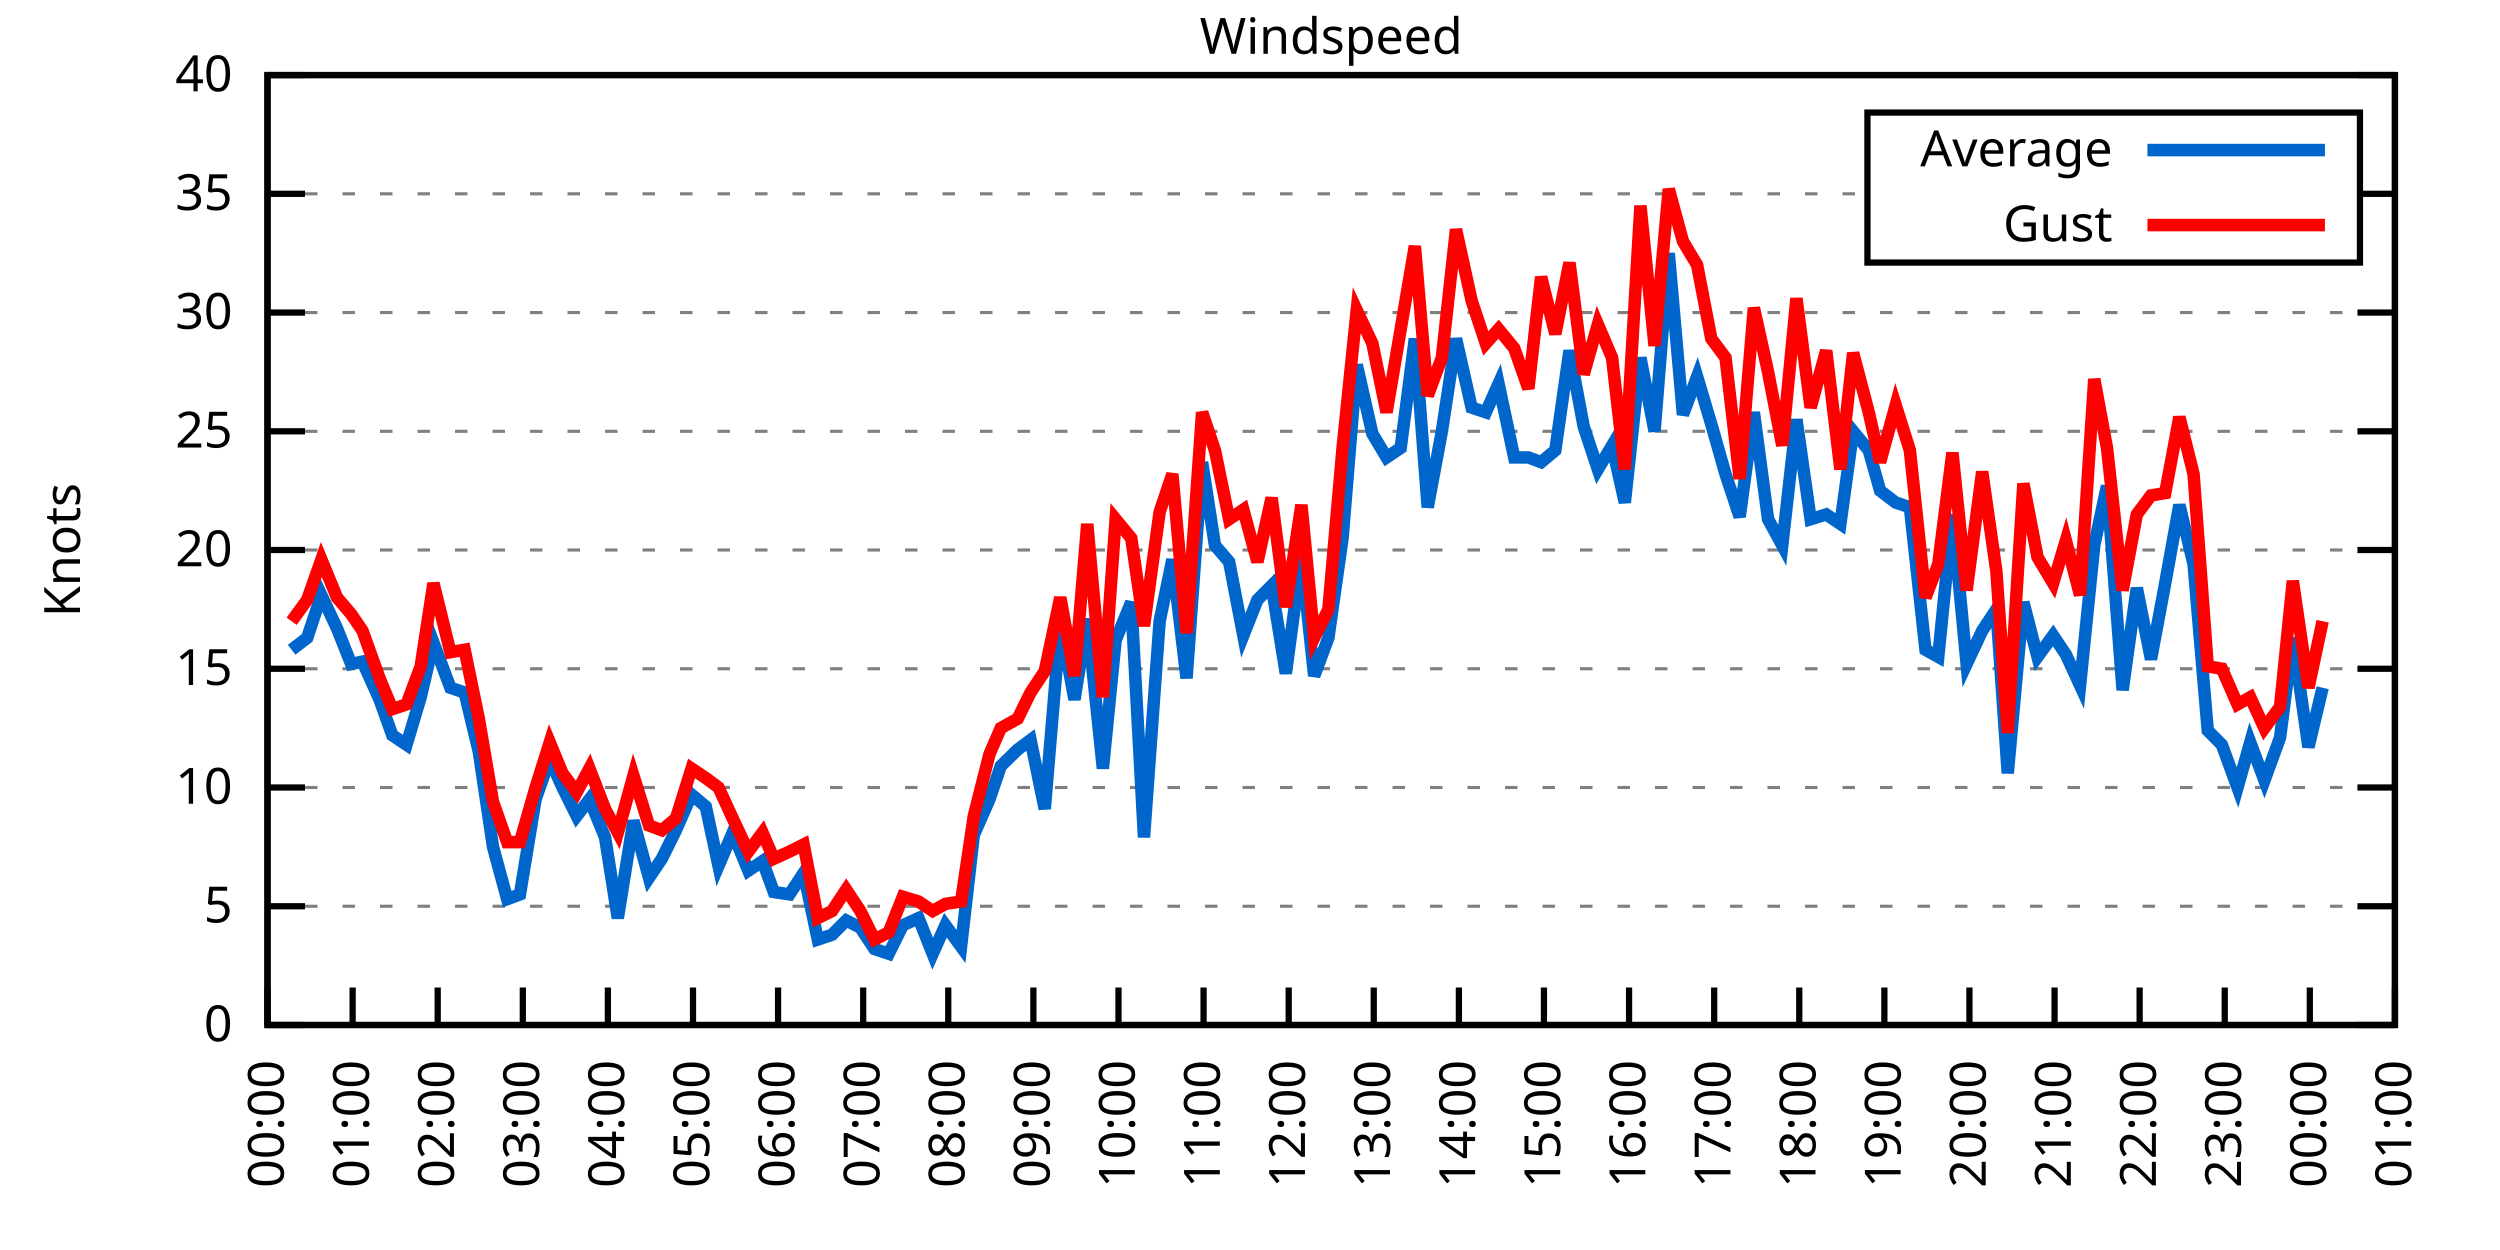
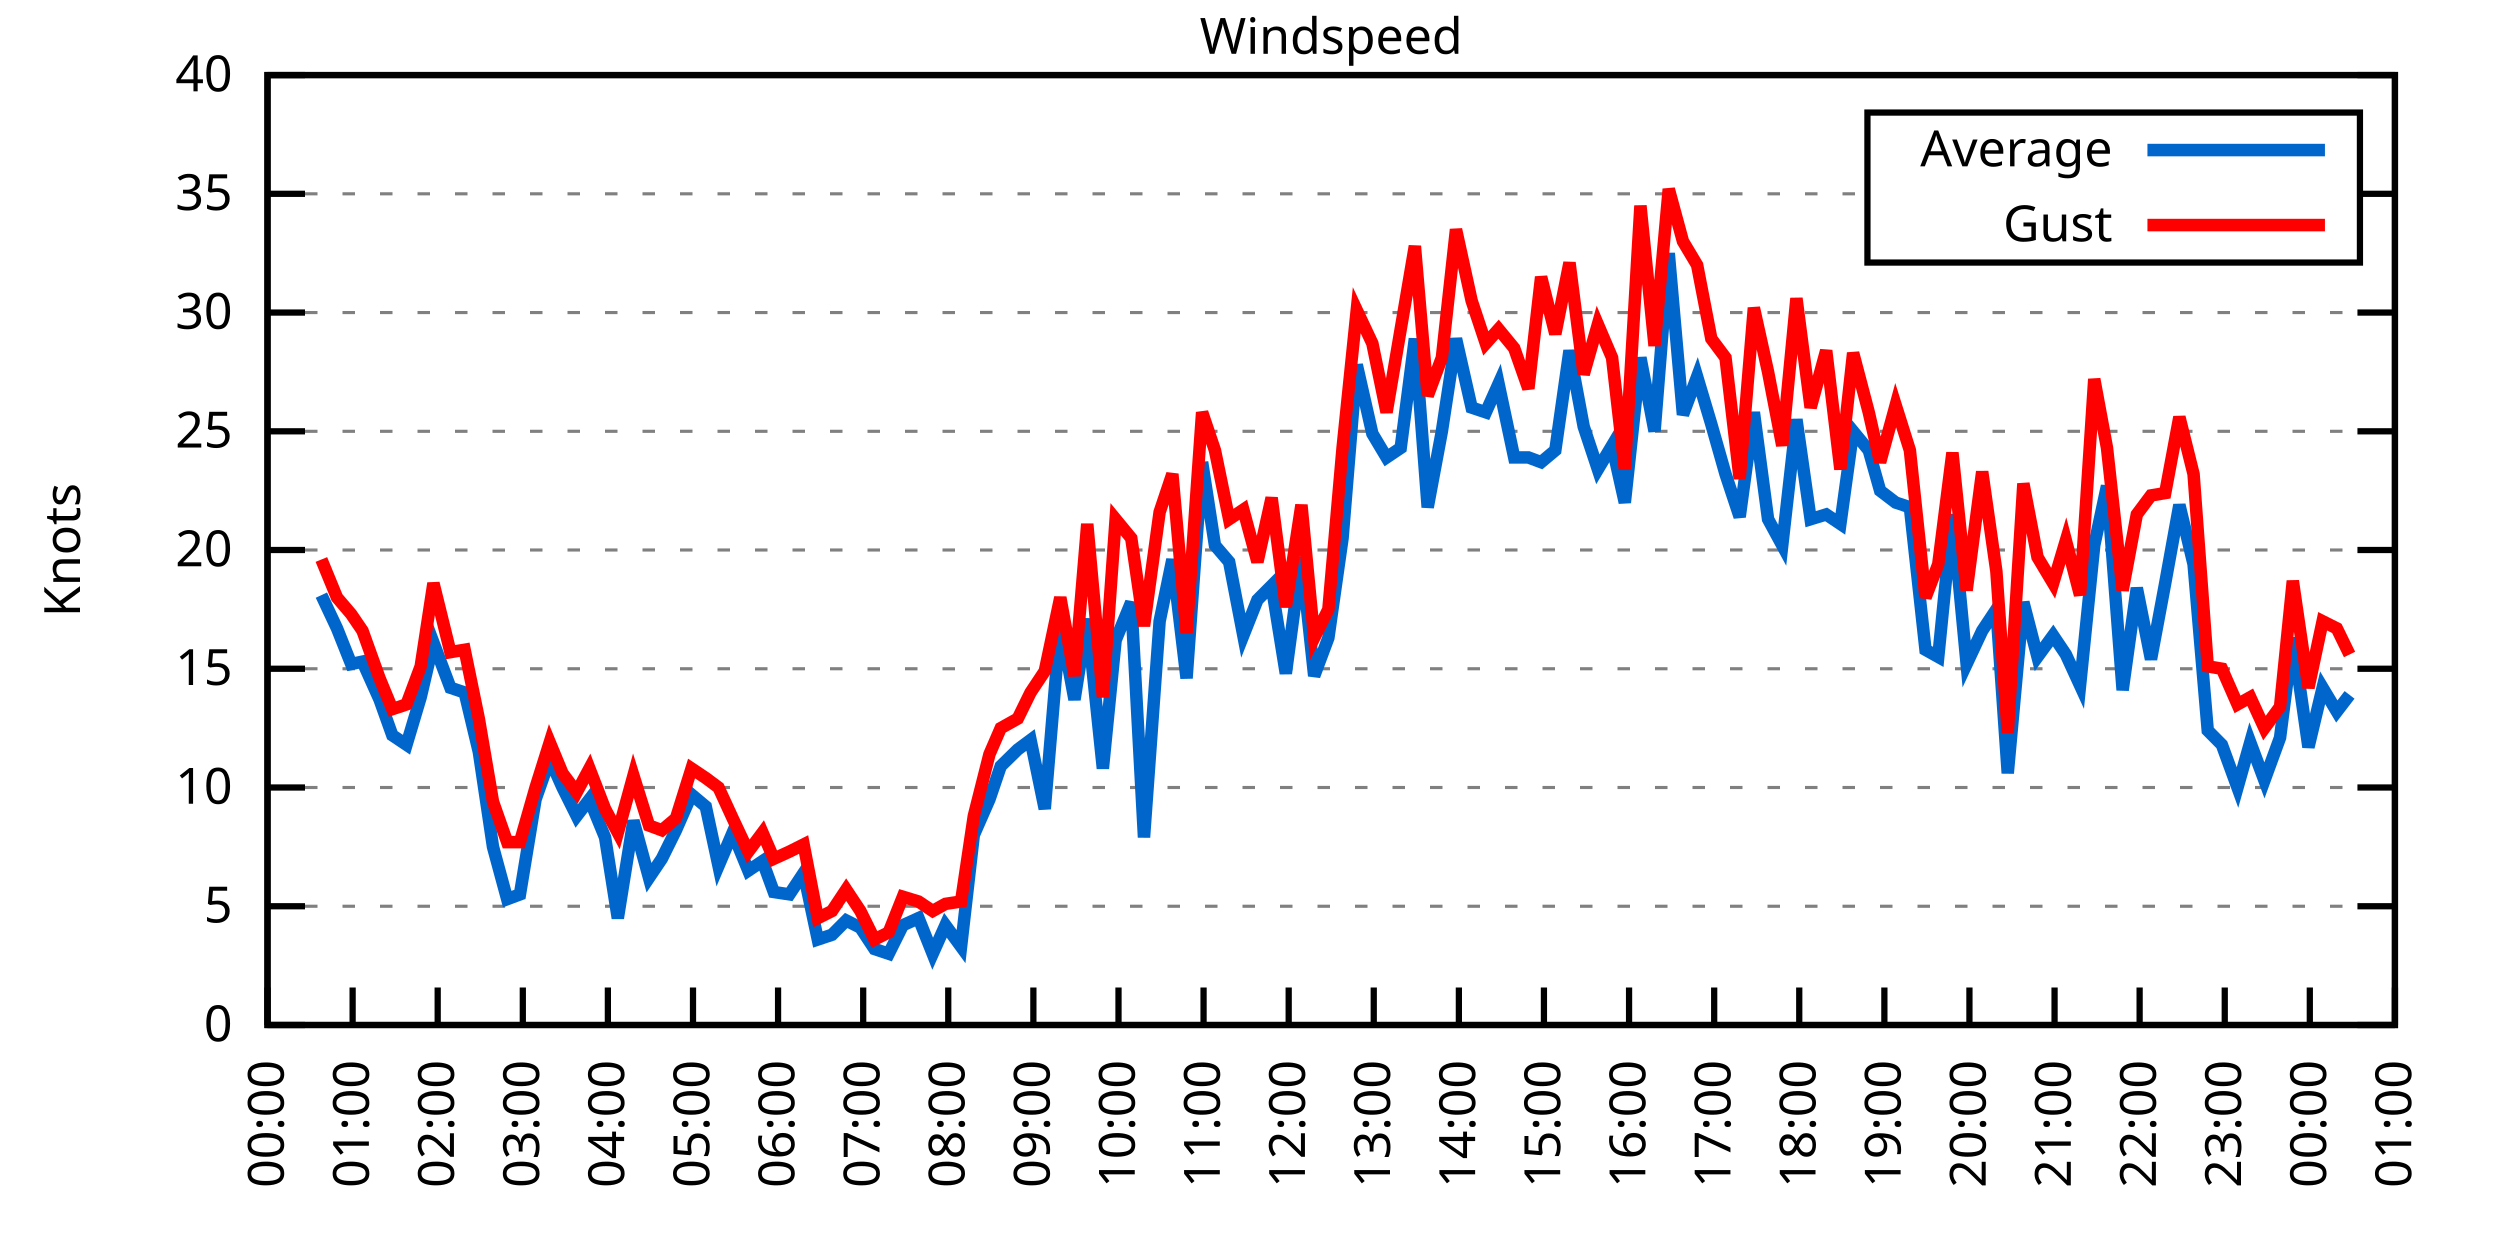
<svg xmlns="http://www.w3.org/2000/svg" xmlns:xlink="http://www.w3.org/1999/xlink" width="400" height="200" viewBox="0 0 400 200">
  <g id="gnuplot_canvas">
    <rect x="0" y="0" width="400" height="200" fill="none" />
    <defs>
      <circle id="gpDot" r="0.5" stroke-width="0.5" stroke="currentColor" />
      <path id="gpPt0" stroke-width="0.333" stroke="currentColor" d="M-1,0 h2 M0,-1 v2" />
      <path id="gpPt1" stroke-width="0.333" stroke="currentColor" d="M-1,-1 L1,1 M1,-1 L-1,1" />
      <path id="gpPt2" stroke-width="0.333" stroke="currentColor" d="M-1,0 L1,0 M0,-1 L0,1 M-1,-1 L1,1 M-1,1 L1,-1" />
      <rect id="gpPt3" stroke-width="0.333" stroke="currentColor" x="-1" y="-1" width="2" height="2" />
      <rect id="gpPt4" stroke-width="0.333" stroke="currentColor" fill="currentColor" x="-1" y="-1" width="2" height="2" />
      <circle id="gpPt5" stroke-width="0.333" stroke="currentColor" cx="0" cy="0" r="1" />
      <use xlink:href="#gpPt5" id="gpPt6" fill="currentColor" stroke="none" />
      <path id="gpPt7" stroke-width="0.333" stroke="currentColor" d="M0,-1.33 L-1.33,0.67 L1.33,0.67 z" />
      <use xlink:href="#gpPt7" id="gpPt8" fill="currentColor" stroke="none" />
      <use xlink:href="#gpPt7" id="gpPt9" stroke="currentColor" transform="rotate(180)" />
      <use xlink:href="#gpPt9" id="gpPt10" fill="currentColor" stroke="none" />
      <use xlink:href="#gpPt3" id="gpPt11" stroke="currentColor" transform="rotate(45)" />
      <use xlink:href="#gpPt11" id="gpPt12" fill="currentColor" stroke="none" />
      <path id="gpPt13" stroke-width="0.333" stroke="currentColor" d="M0,1.330 L1.265,0.411 L0.782,-1.067 L-0.782,-1.076 L-1.265,0.411 z" />
      <use xlink:href="#gpPt13" id="gpPt14" fill="currentColor" stroke="none" />
      <filter id="textbox" filterUnits="objectBoundingBox" x="0" y="0" height="1" width="1">
        <feFlood flood-color="white" flood-opacity="1" result="bgnd" />
        <feComposite in="SourceGraphic" in2="bgnd" operator="atop" />
      </filter>
      <filter id="greybox" filterUnits="objectBoundingBox" x="0" y="0" height="1" width="1">
        <feFlood flood-color="lightgrey" flood-opacity="1" result="grey" />
        <feComposite in="SourceGraphic" in2="grey" operator="atop" />
      </filter>
    </defs>
    <g fill="none" color="white" stroke="currentColor" stroke-width="1.00" stroke-linecap="butt" stroke-linejoin="miter">
</g>
    <g fill="none" color="black" stroke="currentColor" stroke-width="1.00" stroke-linecap="butt" stroke-linejoin="miter">
      <g stroke="none" shape-rendering="crispEdges">
        <polygon fill="rgb(255, 255, 255)" points="42.80,164.00 383.18,164.00 383.18,12.02 42.80,12.02 " />
      </g>
    </g>
    <g fill="none" color="black" stroke="currentColor" stroke-width="1.00" stroke-linecap="butt" stroke-linejoin="miter">
</g>
    <g fill="none" color="black" stroke="black" stroke-width="0.50" stroke-linecap="butt" stroke-linejoin="miter">
</g>
    <g fill="none" color="gray" stroke="currentColor" stroke-width="0.50" stroke-linecap="butt" stroke-linejoin="miter">
      <path stroke="gray" stroke-dasharray="2,4" class="gridline" d="M42.80,164.00 L383.19,164.00  " />
    </g>
    <g fill="none" color="gray" stroke="gray" stroke-width="1.00" stroke-linecap="butt" stroke-linejoin="miter">
</g>
    <g fill="none" color="black" stroke="currentColor" stroke-width="1.00" stroke-linecap="butt" stroke-linejoin="miter">
      <path stroke="black" d="M42.80,164.00 L48.80,164.00 M383.19,164.00 L377.19,164.00  " />
      <g transform="translate(37.20,166.60)" stroke="none" fill="black" font-family="Sans" font-size="8.00" text-anchor="end">
        <text>
          <tspan font-family="Sans"> 0</tspan>
        </text>
      </g>
    </g>
    <g fill="none" color="black" stroke="currentColor" stroke-width="1.00" stroke-linecap="butt" stroke-linejoin="miter">
</g>
    <g fill="none" color="black" stroke="black" stroke-width="0.50" stroke-linecap="butt" stroke-linejoin="miter">
</g>
    <g fill="none" color="gray" stroke="currentColor" stroke-width="0.50" stroke-linecap="butt" stroke-linejoin="miter">
      <path stroke="gray" stroke-dasharray="2,4" class="gridline" d="M42.80,145.00 L383.19,145.00  " />
    </g>
    <g fill="none" color="gray" stroke="gray" stroke-width="1.00" stroke-linecap="butt" stroke-linejoin="miter">
</g>
    <g fill="none" color="black" stroke="currentColor" stroke-width="1.00" stroke-linecap="butt" stroke-linejoin="miter">
      <path stroke="black" d="M42.80,145.00 L48.80,145.00 M383.19,145.00 L377.19,145.00  " />
      <g transform="translate(37.20,147.60)" stroke="none" fill="black" font-family="Sans" font-size="8.00" text-anchor="end">
        <text>
          <tspan font-family="Sans"> 5</tspan>
        </text>
      </g>
    </g>
    <g fill="none" color="black" stroke="currentColor" stroke-width="1.00" stroke-linecap="butt" stroke-linejoin="miter">
</g>
    <g fill="none" color="black" stroke="black" stroke-width="0.50" stroke-linecap="butt" stroke-linejoin="miter">
</g>
    <g fill="none" color="gray" stroke="currentColor" stroke-width="0.50" stroke-linecap="butt" stroke-linejoin="miter">
      <path stroke="gray" stroke-dasharray="2,4" class="gridline" d="M42.80,126.00 L383.19,126.00  " />
    </g>
    <g fill="none" color="gray" stroke="gray" stroke-width="1.00" stroke-linecap="butt" stroke-linejoin="miter">
</g>
    <g fill="none" color="black" stroke="currentColor" stroke-width="1.00" stroke-linecap="butt" stroke-linejoin="miter">
      <path stroke="black" d="M42.80,126.00 L48.80,126.00 M383.19,126.00 L377.19,126.00  " />
      <g transform="translate(37.20,128.60)" stroke="none" fill="black" font-family="Sans" font-size="8.00" text-anchor="end">
        <text>
          <tspan font-family="Sans"> 10</tspan>
        </text>
      </g>
    </g>
    <g fill="none" color="black" stroke="currentColor" stroke-width="1.00" stroke-linecap="butt" stroke-linejoin="miter">
</g>
    <g fill="none" color="black" stroke="black" stroke-width="0.50" stroke-linecap="butt" stroke-linejoin="miter">
</g>
    <g fill="none" color="gray" stroke="currentColor" stroke-width="0.50" stroke-linecap="butt" stroke-linejoin="miter">
      <path stroke="gray" stroke-dasharray="2,4" class="gridline" d="M42.80,107.00 L383.19,107.00  " />
    </g>
    <g fill="none" color="gray" stroke="gray" stroke-width="1.00" stroke-linecap="butt" stroke-linejoin="miter">
</g>
    <g fill="none" color="black" stroke="currentColor" stroke-width="1.00" stroke-linecap="butt" stroke-linejoin="miter">
      <path stroke="black" d="M42.80,107.00 L48.80,107.00 M383.19,107.00 L377.19,107.00  " />
      <g transform="translate(37.20,109.60)" stroke="none" fill="black" font-family="Sans" font-size="8.00" text-anchor="end">
        <text>
          <tspan font-family="Sans"> 15</tspan>
        </text>
      </g>
    </g>
    <g fill="none" color="black" stroke="currentColor" stroke-width="1.00" stroke-linecap="butt" stroke-linejoin="miter">
</g>
    <g fill="none" color="black" stroke="black" stroke-width="0.50" stroke-linecap="butt" stroke-linejoin="miter">
</g>
    <g fill="none" color="gray" stroke="currentColor" stroke-width="0.50" stroke-linecap="butt" stroke-linejoin="miter">
      <path stroke="gray" stroke-dasharray="2,4" class="gridline" d="M42.80,88.00 L383.19,88.00  " />
    </g>
    <g fill="none" color="gray" stroke="gray" stroke-width="1.00" stroke-linecap="butt" stroke-linejoin="miter">
</g>
    <g fill="none" color="black" stroke="currentColor" stroke-width="1.00" stroke-linecap="butt" stroke-linejoin="miter">
      <path stroke="black" d="M42.80,88.00 L48.80,88.00 M383.19,88.00 L377.19,88.00  " />
      <g transform="translate(37.20,90.60)" stroke="none" fill="black" font-family="Sans" font-size="8.00" text-anchor="end">
        <text>
          <tspan font-family="Sans"> 20</tspan>
        </text>
      </g>
    </g>
    <g fill="none" color="black" stroke="currentColor" stroke-width="1.00" stroke-linecap="butt" stroke-linejoin="miter">
</g>
    <g fill="none" color="black" stroke="black" stroke-width="0.50" stroke-linecap="butt" stroke-linejoin="miter">
</g>
    <g fill="none" color="gray" stroke="currentColor" stroke-width="0.50" stroke-linecap="butt" stroke-linejoin="miter">
      <path stroke="gray" stroke-dasharray="2,4" class="gridline" d="M42.80,69.01 L383.19,69.01  " />
    </g>
    <g fill="none" color="gray" stroke="gray" stroke-width="1.00" stroke-linecap="butt" stroke-linejoin="miter">
</g>
    <g fill="none" color="black" stroke="currentColor" stroke-width="1.00" stroke-linecap="butt" stroke-linejoin="miter">
      <path stroke="black" d="M42.80,69.01 L48.80,69.01 M383.19,69.01 L377.19,69.01  " />
      <g transform="translate(37.20,71.61)" stroke="none" fill="black" font-family="Sans" font-size="8.00" text-anchor="end">
        <text>
          <tspan font-family="Sans"> 25</tspan>
        </text>
      </g>
    </g>
    <g fill="none" color="black" stroke="currentColor" stroke-width="1.00" stroke-linecap="butt" stroke-linejoin="miter">
</g>
    <g fill="none" color="black" stroke="black" stroke-width="0.50" stroke-linecap="butt" stroke-linejoin="miter">
</g>
    <g fill="none" color="gray" stroke="currentColor" stroke-width="0.50" stroke-linecap="butt" stroke-linejoin="miter">
      <path stroke="gray" stroke-dasharray="2,4" class="gridline" d="M42.80,50.01 L383.19,50.01  " />
    </g>
    <g fill="none" color="gray" stroke="gray" stroke-width="1.00" stroke-linecap="butt" stroke-linejoin="miter">
</g>
    <g fill="none" color="black" stroke="currentColor" stroke-width="1.00" stroke-linecap="butt" stroke-linejoin="miter">
      <path stroke="black" d="M42.80,50.01 L48.80,50.01 M383.19,50.01 L377.19,50.01  " />
      <g transform="translate(37.20,52.61)" stroke="none" fill="black" font-family="Sans" font-size="8.00" text-anchor="end">
        <text>
          <tspan font-family="Sans"> 30</tspan>
        </text>
      </g>
    </g>
    <g fill="none" color="black" stroke="currentColor" stroke-width="1.00" stroke-linecap="butt" stroke-linejoin="miter">
</g>
    <g fill="none" color="black" stroke="black" stroke-width="0.50" stroke-linecap="butt" stroke-linejoin="miter">
</g>
    <g fill="none" color="gray" stroke="currentColor" stroke-width="0.50" stroke-linecap="butt" stroke-linejoin="miter">
      <path stroke="gray" stroke-dasharray="2,4" class="gridline" d="M42.80,31.01 L298.79,31.01 M377.59,31.01 L383.19,31.01  " />
    </g>
    <g fill="none" color="gray" stroke="gray" stroke-width="1.00" stroke-linecap="butt" stroke-linejoin="miter">
</g>
    <g fill="none" color="black" stroke="currentColor" stroke-width="1.00" stroke-linecap="butt" stroke-linejoin="miter">
      <path stroke="black" d="M42.80,31.01 L48.80,31.01 M383.19,31.01 L377.19,31.01  " />
      <g transform="translate(37.20,33.61)" stroke="none" fill="black" font-family="Sans" font-size="8.00" text-anchor="end">
        <text>
          <tspan font-family="Sans"> 35</tspan>
        </text>
      </g>
    </g>
    <g fill="none" color="black" stroke="currentColor" stroke-width="1.00" stroke-linecap="butt" stroke-linejoin="miter">
</g>
    <g fill="none" color="black" stroke="black" stroke-width="0.50" stroke-linecap="butt" stroke-linejoin="miter">
</g>
    <g fill="none" color="gray" stroke="currentColor" stroke-width="0.50" stroke-linecap="butt" stroke-linejoin="miter">
      <path stroke="gray" stroke-dasharray="2,4" class="gridline" d="M42.80,12.01 L383.19,12.01  " />
    </g>
    <g fill="none" color="gray" stroke="gray" stroke-width="1.00" stroke-linecap="butt" stroke-linejoin="miter">
</g>
    <g fill="none" color="black" stroke="currentColor" stroke-width="1.00" stroke-linecap="butt" stroke-linejoin="miter">
      <path stroke="black" d="M42.80,12.01 L48.80,12.01 M383.19,12.01 L377.19,12.01  " />
      <g transform="translate(37.20,14.61)" stroke="none" fill="black" font-family="Sans" font-size="8.00" text-anchor="end">
        <text>
          <tspan font-family="Sans"> 40</tspan>
        </text>
      </g>
    </g>
    <g fill="none" color="black" stroke="currentColor" stroke-width="1.00" stroke-linecap="butt" stroke-linejoin="miter">
      <path stroke="black" d="M42.80,164.00 L42.80,158.00  " />
      <g transform="translate(45.40,169.60) rotate(270.00)" stroke="none" fill="black" font-family="Sans" font-size="8.00" text-anchor="end">
        <text>
          <tspan font-family="Sans">00:00</tspan>
        </text>
      </g>
    </g>
    <g fill="none" color="black" stroke="currentColor" stroke-width="1.00" stroke-linecap="butt" stroke-linejoin="miter">
      <path stroke="black" d="M56.42,164.00 L56.42,158.00  " />
      <g transform="translate(59.02,169.60) rotate(270.00)" stroke="none" fill="black" font-family="Sans" font-size="8.00" text-anchor="end">
        <text>
          <tspan font-family="Sans">01:00</tspan>
        </text>
      </g>
    </g>
    <g fill="none" color="black" stroke="currentColor" stroke-width="1.00" stroke-linecap="butt" stroke-linejoin="miter">
      <path stroke="black" d="M70.03,164.00 L70.03,158.00  " />
      <g transform="translate(72.63,169.60) rotate(270.00)" stroke="none" fill="black" font-family="Sans" font-size="8.00" text-anchor="end">
        <text>
          <tspan font-family="Sans">02:00</tspan>
        </text>
      </g>
    </g>
    <g fill="none" color="black" stroke="currentColor" stroke-width="1.00" stroke-linecap="butt" stroke-linejoin="miter">
      <path stroke="black" d="M83.65,164.00 L83.65,158.00  " />
      <g transform="translate(86.25,169.60) rotate(270.00)" stroke="none" fill="black" font-family="Sans" font-size="8.00" text-anchor="end">
        <text>
          <tspan font-family="Sans">03:00</tspan>
        </text>
      </g>
    </g>
    <g fill="none" color="black" stroke="currentColor" stroke-width="1.00" stroke-linecap="butt" stroke-linejoin="miter">
      <path stroke="black" d="M97.26,164.00 L97.26,158.00  " />
      <g transform="translate(99.86,169.60) rotate(270.00)" stroke="none" fill="black" font-family="Sans" font-size="8.00" text-anchor="end">
        <text>
          <tspan font-family="Sans">04:00</tspan>
        </text>
      </g>
    </g>
    <g fill="none" color="black" stroke="currentColor" stroke-width="1.00" stroke-linecap="butt" stroke-linejoin="miter">
      <path stroke="black" d="M110.88,164.00 L110.88,158.00  " />
      <g transform="translate(113.48,169.60) rotate(270.00)" stroke="none" fill="black" font-family="Sans" font-size="8.00" text-anchor="end">
        <text>
          <tspan font-family="Sans">05:00</tspan>
        </text>
      </g>
    </g>
    <g fill="none" color="black" stroke="currentColor" stroke-width="1.00" stroke-linecap="butt" stroke-linejoin="miter">
      <path stroke="black" d="M124.49,164.00 L124.49,158.00  " />
      <g transform="translate(127.09,169.60) rotate(270.00)" stroke="none" fill="black" font-family="Sans" font-size="8.00" text-anchor="end">
        <text>
          <tspan font-family="Sans">06:00</tspan>
        </text>
      </g>
    </g>
    <g fill="none" color="black" stroke="currentColor" stroke-width="1.00" stroke-linecap="butt" stroke-linejoin="miter">
      <path stroke="black" d="M138.11,164.00 L138.11,158.00  " />
      <g transform="translate(140.71,169.60) rotate(270.00)" stroke="none" fill="black" font-family="Sans" font-size="8.00" text-anchor="end">
        <text>
          <tspan font-family="Sans">07:00</tspan>
        </text>
      </g>
    </g>
    <g fill="none" color="black" stroke="currentColor" stroke-width="1.00" stroke-linecap="butt" stroke-linejoin="miter">
      <path stroke="black" d="M151.72,164.00 L151.72,158.00  " />
      <g transform="translate(154.32,169.60) rotate(270.00)" stroke="none" fill="black" font-family="Sans" font-size="8.00" text-anchor="end">
        <text>
          <tspan font-family="Sans">08:00</tspan>
        </text>
      </g>
    </g>
    <g fill="none" color="black" stroke="currentColor" stroke-width="1.00" stroke-linecap="butt" stroke-linejoin="miter">
      <path stroke="black" d="M165.34,164.00 L165.34,158.00  " />
      <g transform="translate(167.94,169.60) rotate(270.00)" stroke="none" fill="black" font-family="Sans" font-size="8.00" text-anchor="end">
        <text>
          <tspan font-family="Sans">09:00</tspan>
        </text>
      </g>
    </g>
    <g fill="none" color="black" stroke="currentColor" stroke-width="1.00" stroke-linecap="butt" stroke-linejoin="miter">
      <path stroke="black" d="M178.96,164.00 L178.96,158.00  " />
      <g transform="translate(181.56,169.60) rotate(270.00)" stroke="none" fill="black" font-family="Sans" font-size="8.00" text-anchor="end">
        <text>
          <tspan font-family="Sans">10:00</tspan>
        </text>
      </g>
    </g>
    <g fill="none" color="black" stroke="currentColor" stroke-width="1.00" stroke-linecap="butt" stroke-linejoin="miter">
      <path stroke="black" d="M192.57,164.00 L192.57,158.00  " />
      <g transform="translate(195.17,169.60) rotate(270.00)" stroke="none" fill="black" font-family="Sans" font-size="8.00" text-anchor="end">
        <text>
          <tspan font-family="Sans">11:00</tspan>
        </text>
      </g>
    </g>
    <g fill="none" color="black" stroke="currentColor" stroke-width="1.00" stroke-linecap="butt" stroke-linejoin="miter">
      <path stroke="black" d="M206.19,164.00 L206.19,158.00  " />
      <g transform="translate(208.79,169.60) rotate(270.00)" stroke="none" fill="black" font-family="Sans" font-size="8.00" text-anchor="end">
        <text>
          <tspan font-family="Sans">12:00</tspan>
        </text>
      </g>
    </g>
    <g fill="none" color="black" stroke="currentColor" stroke-width="1.00" stroke-linecap="butt" stroke-linejoin="miter">
      <path stroke="black" d="M219.80,164.00 L219.80,158.00  " />
      <g transform="translate(222.40,169.60) rotate(270.00)" stroke="none" fill="black" font-family="Sans" font-size="8.00" text-anchor="end">
        <text>
          <tspan font-family="Sans">13:00</tspan>
        </text>
      </g>
    </g>
    <g fill="none" color="black" stroke="currentColor" stroke-width="1.00" stroke-linecap="butt" stroke-linejoin="miter">
      <path stroke="black" d="M233.42,164.00 L233.42,158.00  " />
      <g transform="translate(236.02,169.60) rotate(270.00)" stroke="none" fill="black" font-family="Sans" font-size="8.00" text-anchor="end">
        <text>
          <tspan font-family="Sans">14:00</tspan>
        </text>
      </g>
    </g>
    <g fill="none" color="black" stroke="currentColor" stroke-width="1.00" stroke-linecap="butt" stroke-linejoin="miter">
      <path stroke="black" d="M247.03,164.00 L247.03,158.00  " />
      <g transform="translate(249.63,169.60) rotate(270.00)" stroke="none" fill="black" font-family="Sans" font-size="8.00" text-anchor="end">
        <text>
          <tspan font-family="Sans">15:00</tspan>
        </text>
      </g>
    </g>
    <g fill="none" color="black" stroke="currentColor" stroke-width="1.00" stroke-linecap="butt" stroke-linejoin="miter">
      <path stroke="black" d="M260.65,164.00 L260.65,158.00  " />
      <g transform="translate(263.25,169.60) rotate(270.00)" stroke="none" fill="black" font-family="Sans" font-size="8.00" text-anchor="end">
        <text>
          <tspan font-family="Sans">16:00</tspan>
        </text>
      </g>
    </g>
    <g fill="none" color="black" stroke="currentColor" stroke-width="1.00" stroke-linecap="butt" stroke-linejoin="miter">
      <path stroke="black" d="M274.27,164.00 L274.27,158.00  " />
      <g transform="translate(276.87,169.60) rotate(270.00)" stroke="none" fill="black" font-family="Sans" font-size="8.00" text-anchor="end">
        <text>
          <tspan font-family="Sans">17:00</tspan>
        </text>
      </g>
    </g>
    <g fill="none" color="black" stroke="currentColor" stroke-width="1.00" stroke-linecap="butt" stroke-linejoin="miter">
      <path stroke="black" d="M287.88,164.00 L287.88,158.00  " />
      <g transform="translate(290.48,169.60) rotate(270.00)" stroke="none" fill="black" font-family="Sans" font-size="8.00" text-anchor="end">
        <text>
          <tspan font-family="Sans">18:00</tspan>
        </text>
      </g>
    </g>
    <g fill="none" color="black" stroke="currentColor" stroke-width="1.00" stroke-linecap="butt" stroke-linejoin="miter">
      <path stroke="black" d="M301.50,164.00 L301.50,158.00  " />
      <g transform="translate(304.10,169.60) rotate(270.00)" stroke="none" fill="black" font-family="Sans" font-size="8.00" text-anchor="end">
        <text>
          <tspan font-family="Sans">19:00</tspan>
        </text>
      </g>
    </g>
    <g fill="none" color="black" stroke="currentColor" stroke-width="1.00" stroke-linecap="butt" stroke-linejoin="miter">
      <path stroke="black" d="M315.11,164.00 L315.11,158.00  " />
      <g transform="translate(317.71,169.60) rotate(270.00)" stroke="none" fill="black" font-family="Sans" font-size="8.00" text-anchor="end">
        <text>
          <tspan font-family="Sans">20:00</tspan>
        </text>
      </g>
    </g>
    <g fill="none" color="black" stroke="currentColor" stroke-width="1.00" stroke-linecap="butt" stroke-linejoin="miter">
      <path stroke="black" d="M328.73,164.00 L328.73,158.00  " />
      <g transform="translate(331.33,169.60) rotate(270.00)" stroke="none" fill="black" font-family="Sans" font-size="8.00" text-anchor="end">
        <text>
          <tspan font-family="Sans">21:00</tspan>
        </text>
      </g>
    </g>
    <g fill="none" color="black" stroke="currentColor" stroke-width="1.00" stroke-linecap="butt" stroke-linejoin="miter">
      <path stroke="black" d="M342.34,164.00 L342.34,158.00  " />
      <g transform="translate(344.94,169.60) rotate(270.00)" stroke="none" fill="black" font-family="Sans" font-size="8.00" text-anchor="end">
        <text>
          <tspan font-family="Sans">22:00</tspan>
        </text>
      </g>
    </g>
    <g fill="none" color="black" stroke="currentColor" stroke-width="1.00" stroke-linecap="butt" stroke-linejoin="miter">
      <path stroke="black" d="M355.96,164.00 L355.96,158.00  " />
      <g transform="translate(358.56,169.60) rotate(270.00)" stroke="none" fill="black" font-family="Sans" font-size="8.00" text-anchor="end">
        <text>
          <tspan font-family="Sans">23:00</tspan>
        </text>
      </g>
    </g>
    <g fill="none" color="black" stroke="currentColor" stroke-width="1.00" stroke-linecap="butt" stroke-linejoin="miter">
      <path stroke="black" d="M369.57,164.00 L369.57,158.00  " />
      <g transform="translate(372.17,169.60) rotate(270.00)" stroke="none" fill="black" font-family="Sans" font-size="8.00" text-anchor="end">
        <text>
          <tspan font-family="Sans">00:00</tspan>
        </text>
      </g>
    </g>
    <g fill="none" color="black" stroke="currentColor" stroke-width="1.00" stroke-linecap="butt" stroke-linejoin="miter">
      <path stroke="black" d="M383.19,164.00 L383.19,158.00  " />
      <g transform="translate(385.79,169.60) rotate(270.00)" stroke="none" fill="black" font-family="Sans" font-size="8.00" text-anchor="end">
        <text>
          <tspan font-family="Sans">01:00</tspan>
        </text>
      </g>
    </g>
    <g fill="none" color="black" stroke="currentColor" stroke-width="1.00" stroke-linecap="butt" stroke-linejoin="miter">
</g>
    <g fill="none" color="black" stroke="currentColor" stroke-width="1.00" stroke-linecap="butt" stroke-linejoin="miter">
      <path stroke="black" d="M42.80,12.01 L42.80,164.00 L383.19,164.00 L383.19,12.01 L42.80,12.01 Z  " />
    </g>
    <g fill="none" color="black" stroke="currentColor" stroke-width="1.00" stroke-linecap="butt" stroke-linejoin="miter">
</g>
    <g fill="none" color="black" stroke="currentColor" stroke-width="1.00" stroke-linecap="butt" stroke-linejoin="miter">
      <path stroke="black" d="M298.79,42.01 L298.79,18.01 L377.59,18.01 L377.59,42.01 L298.79,42.01 Z  " />
    </g>
    <g id="Windspeed_plot_1">
      <g fill="none" color="white" stroke="black" stroke-width="2.00" stroke-linecap="butt" stroke-linejoin="miter">
</g>
      <g fill="none" color="black" stroke="currentColor" stroke-width="2.00" stroke-linecap="butt" stroke-linejoin="miter">
        <g transform="translate(337.99,26.61)" stroke="none" fill="black" font-family="Sans" font-size="8.00" text-anchor="end">
          <text>
            <tspan font-family="Sans">Average</tspan>
          </text>
        </g>
      </g>
      <g fill="none" color="black" stroke="currentColor" stroke-width="2.00" stroke-linecap="butt" stroke-linejoin="miter">
-         <path stroke="rgb(  0, 102, 204)" d="M343.59,24.01 L371.99,24.01 M46.66,103.96 L49.15,102.06 L51.42,95.22 L53.92,100.54 L56.19,106.24 L58.00,105.86   L60.73,111.94 L62.77,117.64 L65.04,119.16 L67.31,111.56 L69.35,102.82 L72.07,110.04 L74.34,110.80 L76.61,120.30   L78.88,135.50 L81.15,143.86 L83.19,143.10 L85.69,127.90 L87.96,121.44 L90.00,126.00 L92.27,130.56 L94.31,127.90   L96.81,133.98 L98.85,146.90 L101.35,131.32 L103.84,140.44 L105.89,137.40 L108.15,132.84 L110.65,127.14 L112.92,129.04   L114.96,138.54 L117.23,133.22 L119.73,139.30 L122.00,137.78 L123.81,142.72 L126.31,143.10 L128.58,139.68 L130.85,150.32   L133.12,149.56 L135.39,147.28 L137.66,148.42 L139.92,151.84 L142.19,152.60 L144.46,148.04 L146.96,146.90 L149.23,152.60   L151.27,148.04 L153.77,151.46 L155.81,133.60 L158.31,127.90 L160.12,122.58 L162.84,119.92 L164.89,118.40 L167.16,129.42   L169.65,99.78 L171.92,111.94 L173.96,99.02 L176.46,122.96 L178.50,102.44 L181.00,96.36 L183.04,133.98 L185.54,99.40   L187.58,89.52 L189.85,108.52 L192.34,73.95 L194.39,87.25 L196.66,89.90 L198.93,101.68 L201.19,95.98 L203.46,93.70   L205.73,107.76 L208.23,89.14 L210.27,108.14 L212.54,102.06 L214.81,86.11 L217.08,58.37 L219.58,69.39 L221.85,73.19   L224.11,71.67 L226.38,54.19 L228.43,81.17 L230.70,69.01 L232.96,54.19 L235.46,65.21 L237.73,65.97 L239.77,61.41   L242.27,73.19 L244.54,73.19 L246.58,73.95 L248.85,72.05 L251.12,56.09 L253.39,68.25 L255.66,75.09 L257.93,71.29   L259.97,80.41 L262.47,57.23 L264.73,69.01 L267.00,40.51 L269.27,66.35 L271.54,60.27 L273.81,67.87 L276.08,75.85   L278.35,82.69 L280.62,65.97 L282.89,83.07 L285.16,87.25 L287.43,67.11 L289.70,83.07 L292.19,82.31 L294.46,83.83   L296.50,69.01 L299.00,72.05 L300.82,78.51 L303.31,80.41 L305.58,81.17 L308.08,103.96 L310.12,105.10 L312.39,82.31   L314.66,106.24 L317.15,100.92 L319.42,97.50 L321.24,123.72 L323.74,96.36 L326.00,105.10 L328.50,101.68 L330.54,104.72   L332.81,109.66 L335.08,87.25 L337.12,77.75 L339.62,110.42 L341.89,94.08 L344.16,105.48 L346.43,93.32 L348.70,80.79   L350.97,90.28 L353.24,116.88 L355.50,119.16 L358.00,126.00 L360.04,118.78 L362.31,124.86 L364.81,118.02 L366.85,102.06   L369.35,119.54 L371.62,110.04  " />
+         <path stroke="rgb(  0, 102, 204)" d="M343.59,24.01 L371.99,24.01 M51.42,95.22 L53.92,100.54 L56.19,106.24 L58.00,105.86 L60.73,111.94 L62.77,117.64   L65.04,119.16 L67.31,111.56 L69.35,102.82 L72.07,110.04 L74.34,110.80 L76.61,120.30 L78.88,135.50 L81.15,143.86   L83.19,143.10 L85.69,127.90 L87.96,121.44 L90.00,126.00 L92.27,130.56 L94.31,127.90 L96.81,133.98 L98.85,146.90   L101.35,131.32 L103.84,140.44 L105.89,137.40 L108.15,132.84 L110.65,127.14 L112.92,129.04 L114.96,138.54 L117.23,133.22   L119.73,139.30 L122.00,137.78 L123.81,142.72 L126.31,143.10 L128.58,139.68 L130.85,150.32 L133.12,149.56 L135.39,147.28   L137.66,148.42 L139.92,151.84 L142.19,152.60 L144.46,148.04 L146.96,146.90 L149.23,152.60 L151.27,148.04 L153.77,151.46   L155.81,133.60 L158.31,127.90 L160.12,122.58 L162.84,119.92 L164.89,118.40 L167.16,129.42 L169.65,99.78 L171.92,111.94   L173.96,99.02 L176.46,122.96 L178.50,102.44 L181.00,96.36 L183.04,133.98 L185.54,99.40 L187.58,89.52 L189.85,108.52   L192.34,73.95 L194.39,87.25 L196.66,89.90 L198.93,101.68 L201.19,95.98 L203.46,93.70 L205.73,107.76 L208.23,89.14   L210.27,108.14 L212.54,102.06 L214.81,86.11 L217.08,58.37 L219.58,69.39 L221.85,73.19 L224.11,71.67 L226.38,54.19   L228.43,81.17 L230.70,69.01 L232.96,54.19 L235.46,65.21 L237.73,65.97 L239.77,61.41 L242.27,73.19 L244.54,73.19   L246.58,73.95 L248.85,72.05 L251.12,56.09 L253.39,68.25 L255.66,75.09 L257.93,71.29 L259.97,80.41 L262.47,57.23   L264.73,69.01 L267.00,40.51 L269.27,66.35 L271.54,60.27 L273.81,67.87 L276.08,75.85 L278.35,82.69 L280.62,65.97   L282.89,83.07 L285.16,87.25 L287.43,67.11 L289.70,83.07 L292.19,82.31 L294.46,83.83 L296.50,69.01 L299.00,72.05   L300.82,78.51 L303.31,80.41 L305.58,81.17 L308.08,103.96 L310.12,105.10 L312.39,82.31 L314.66,106.24 L317.15,100.92   L319.42,97.50 L321.24,123.72 L323.74,96.36 L326.00,105.10 L328.50,101.68 L330.54,104.72 L332.81,109.66 L335.08,87.25   L337.12,77.75 L339.62,110.42 L341.89,94.08 L344.16,105.48 L346.43,93.32 L348.70,80.79 L350.97,90.28 L353.24,116.88   L355.50,119.16 L358.00,126.00 L360.04,118.78 L362.31,124.86 L364.81,118.02 L366.85,102.06 L369.35,119.54 L371.62,110.04   L373.89,113.84 L375.93,111.18  " />
      </g>
    </g>
    <g id="Windspeed_plot_2">
      <g fill="none" color="black" stroke="currentColor" stroke-width="2.00" stroke-linecap="butt" stroke-linejoin="miter">
        <g transform="translate(337.99,38.61)" stroke="none" fill="black" font-family="Sans" font-size="8.00" text-anchor="end">
          <text>
            <tspan font-family="Sans">Gust</tspan>
          </text>
        </g>
      </g>
      <g fill="none" color="black" stroke="currentColor" stroke-width="2.00" stroke-linecap="butt" stroke-linejoin="miter">
-         <path stroke="rgb(255,   0,   0)" d="M343.59,36.01 L371.99,36.01 M46.66,99.40 L49.15,95.98 L51.42,89.52 L53.92,95.60 L56.19,98.26 L58.00,100.92   L60.73,108.52 L62.77,113.46 L65.04,112.70 L67.31,106.62 L69.35,93.32 L72.07,104.34 L74.34,103.96 L76.61,114.98   L78.88,128.28 L81.15,134.74 L83.19,134.74 L85.69,126.00 L87.96,118.78 L90.00,123.72 L92.27,126.76 L94.31,122.96   L96.81,129.42 L98.85,133.22 L101.35,124.10 L103.84,132.08 L105.89,132.84 L108.15,130.94 L110.65,122.96 L112.92,124.48   L114.96,126.00 L117.23,130.94 L119.73,136.26 L122.00,133.22 L123.81,137.40 L126.31,136.26 L128.58,135.12 L130.85,146.90   L133.12,145.76 L135.39,142.34 L137.66,145.76 L139.92,150.32 L142.19,149.18 L144.46,143.48 L146.96,144.24 L149.23,145.76   L151.27,144.62 L153.77,144.24 L155.81,130.56 L158.31,120.68 L160.12,116.50 L162.84,114.98 L164.89,110.80 L167.16,107.38   L169.65,95.60 L171.92,108.14 L173.96,83.83 L176.46,111.56 L178.50,83.07 L181.00,86.11 L183.04,100.16 L185.54,81.93   L187.58,75.85 L189.85,101.30 L192.34,65.97 L194.39,72.05 L196.66,83.07 L198.93,81.55 L201.19,89.90 L203.46,79.65   L205.73,97.12 L208.23,80.79 L210.27,102.06 L212.54,97.50 L214.81,71.67 L217.08,49.63 L219.58,54.95 L221.85,65.97   L224.11,52.67 L226.38,39.37 L228.43,63.31 L230.70,57.23 L232.96,36.71 L235.46,48.11 L237.73,54.95 L239.77,52.67   L242.27,55.71 L244.54,62.17 L246.58,44.31 L248.85,53.43 L251.12,42.03 L253.39,59.89 L255.66,51.91 L257.93,57.23   L259.97,75.09 L262.47,32.91 L264.73,55.33 L267.00,30.25 L269.27,38.61 L271.54,42.41 L273.81,54.19 L276.08,57.23   L278.35,76.61 L280.62,49.25 L282.89,59.51 L285.16,71.29 L287.43,47.73 L289.70,65.21 L292.19,56.09 L294.46,75.09   L296.50,56.47 L299.00,65.97 L300.82,73.95 L303.31,64.83 L305.58,72.05 L308.08,95.60 L310.12,90.28 L312.39,72.43   L314.66,94.46 L317.15,75.47 L319.42,91.42 L321.24,117.26 L323.74,77.37 L326.00,89.14 L328.50,93.32 L330.54,86.49   L332.81,95.22 L335.08,60.65 L337.12,71.67 L339.62,94.46 L341.89,82.31 L344.16,79.27 L346.43,78.89 L348.70,66.73   L350.97,75.85 L353.24,106.62 L355.50,107.00 L358.00,112.70 L360.04,111.56 L362.31,116.50 L364.81,113.08 L366.85,92.94   L369.35,110.04 L371.62,99.40  " />
+         <path stroke="rgb(255,   0,   0)" d="M343.59,36.01 L371.99,36.01 M51.42,89.52 L53.92,95.60 L56.19,98.26 L58.00,100.92 L60.73,108.52 L62.77,113.46   L65.04,112.70 L67.31,106.62 L69.35,93.32 L72.07,104.34 L74.34,103.96 L76.61,114.98 L78.88,128.28 L81.15,134.74   L83.19,134.74 L85.69,126.00 L87.96,118.78 L90.00,123.72 L92.27,126.76 L94.31,122.96 L96.81,129.42 L98.85,133.22   L101.35,124.10 L103.84,132.08 L105.89,132.84 L108.15,130.94 L110.65,122.96 L112.92,124.48 L114.96,126.00 L117.23,130.94   L119.73,136.26 L122.00,133.22 L123.81,137.40 L126.31,136.26 L128.58,135.12 L130.85,146.90 L133.12,145.76 L135.39,142.34   L137.66,145.76 L139.92,150.32 L142.19,149.18 L144.46,143.48 L146.96,144.24 L149.23,145.76 L151.27,144.62 L153.77,144.24   L155.81,130.56 L158.31,120.68 L160.12,116.50 L162.84,114.98 L164.89,110.80 L167.16,107.38 L169.65,95.60 L171.92,108.14   L173.96,83.83 L176.46,111.56 L178.50,83.07 L181.00,86.11 L183.04,100.16 L185.54,81.93 L187.58,75.85 L189.85,101.30   L192.34,65.97 L194.39,72.05 L196.66,83.07 L198.93,81.55 L201.19,89.90 L203.46,79.65 L205.73,97.12 L208.23,80.79   L210.27,102.06 L212.54,97.50 L214.81,71.67 L217.08,49.63 L219.58,54.95 L221.85,65.97 L224.11,52.67 L226.38,39.37   L228.43,63.31 L230.70,57.23 L232.96,36.71 L235.46,48.11 L237.73,54.95 L239.77,52.67 L242.27,55.71 L244.54,62.17   L246.58,44.31 L248.85,53.43 L251.12,42.03 L253.39,59.89 L255.66,51.91 L257.93,57.23 L259.97,75.09 L262.47,32.91   L264.73,55.33 L267.00,30.25 L269.27,38.61 L271.54,42.41 L273.81,54.19 L276.08,57.23 L278.35,76.61 L280.62,49.25   L282.89,59.51 L285.16,71.29 L287.43,47.73 L289.70,65.21 L292.19,56.09 L294.46,75.09 L296.50,56.47 L299.00,65.97   L300.82,73.95 L303.31,64.83 L305.58,72.05 L308.08,95.60 L310.12,90.28 L312.39,72.43 L314.66,94.46 L317.15,75.47   L319.42,91.42 L321.24,117.26 L323.74,77.37 L326.00,89.14 L328.50,93.32 L330.54,86.49 L332.81,95.22 L335.08,60.65   L337.12,71.67 L339.62,94.46 L341.89,82.31 L344.16,79.27 L346.43,78.89 L348.70,66.73 L350.97,75.85 L353.24,106.62   L355.50,107.00 L358.00,112.70 L360.04,111.56 L362.31,116.50 L364.81,113.08 L366.85,92.94 L369.35,110.04 L371.62,99.40   L373.89,100.54 L375.93,104.72  " />
      </g>
    </g>
    <g fill="none" color="black" stroke="currentColor" stroke-width="2.00" stroke-linecap="butt" stroke-linejoin="miter">
</g>
    <g fill="none" color="black" stroke="black" stroke-width="1.00" stroke-linecap="butt" stroke-linejoin="miter">
</g>
    <g fill="none" color="black" stroke="currentColor" stroke-width="1.00" stroke-linecap="butt" stroke-linejoin="miter">
      <path stroke="black" d="M42.80,12.01 L42.80,164.00 L383.19,164.00 L383.19,12.01 L42.80,12.01 Z  " />
      <g transform="translate(12.80,88.01) rotate(270.00)" stroke="none" fill="black" font-family="Sans" font-size="8.00" text-anchor="middle">
        <text>
          <tspan font-family="Sans">Knots</tspan>
        </text>
      </g>
    </g>
    <g fill="none" color="black" stroke="currentColor" stroke-width="1.00" stroke-linecap="butt" stroke-linejoin="miter">
</g>
    <g fill="none" color="black" stroke="currentColor" stroke-width="1.00" stroke-linecap="butt" stroke-linejoin="miter">
      <g transform="translate(212.99,8.61)" stroke="none" fill="black" font-family="Sans" font-size="8.00" text-anchor="middle">
        <text>
          <tspan font-family="Sans">Windspeed</tspan>
        </text>
      </g>
    </g>
    <g fill="none" color="black" stroke="currentColor" stroke-width="1.00" stroke-linecap="butt" stroke-linejoin="miter">
</g>
  </g>
</svg>
